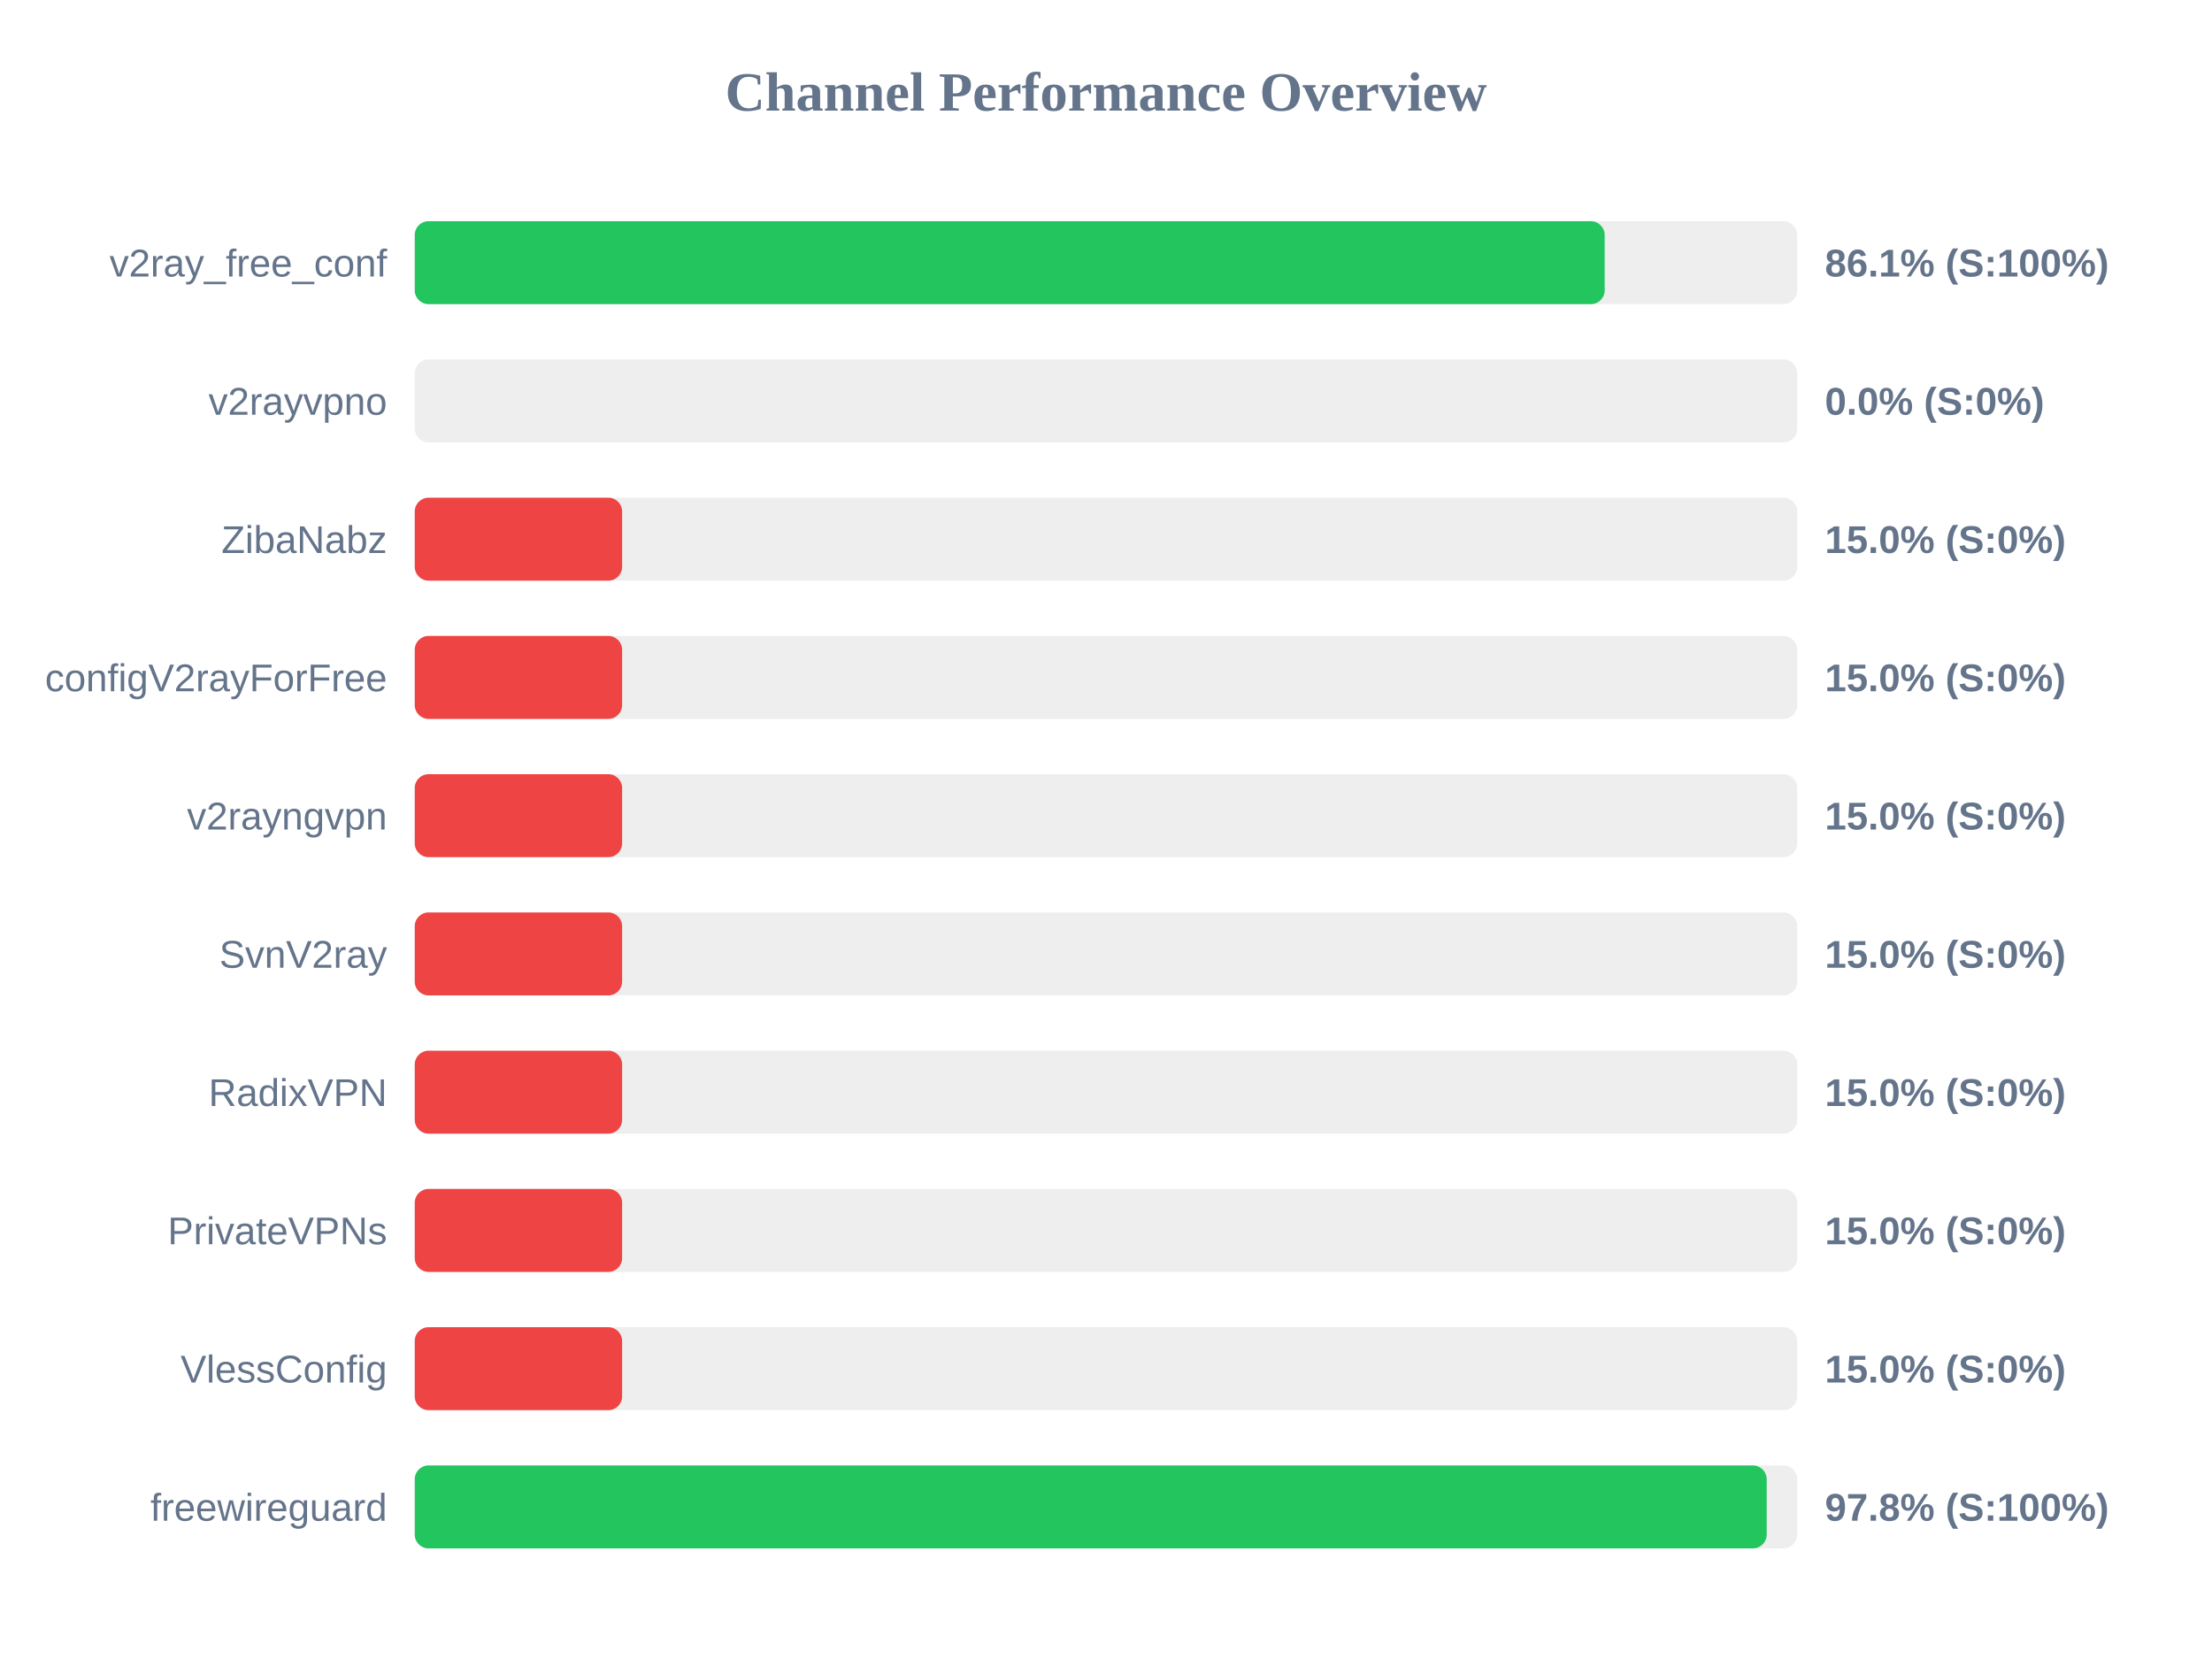
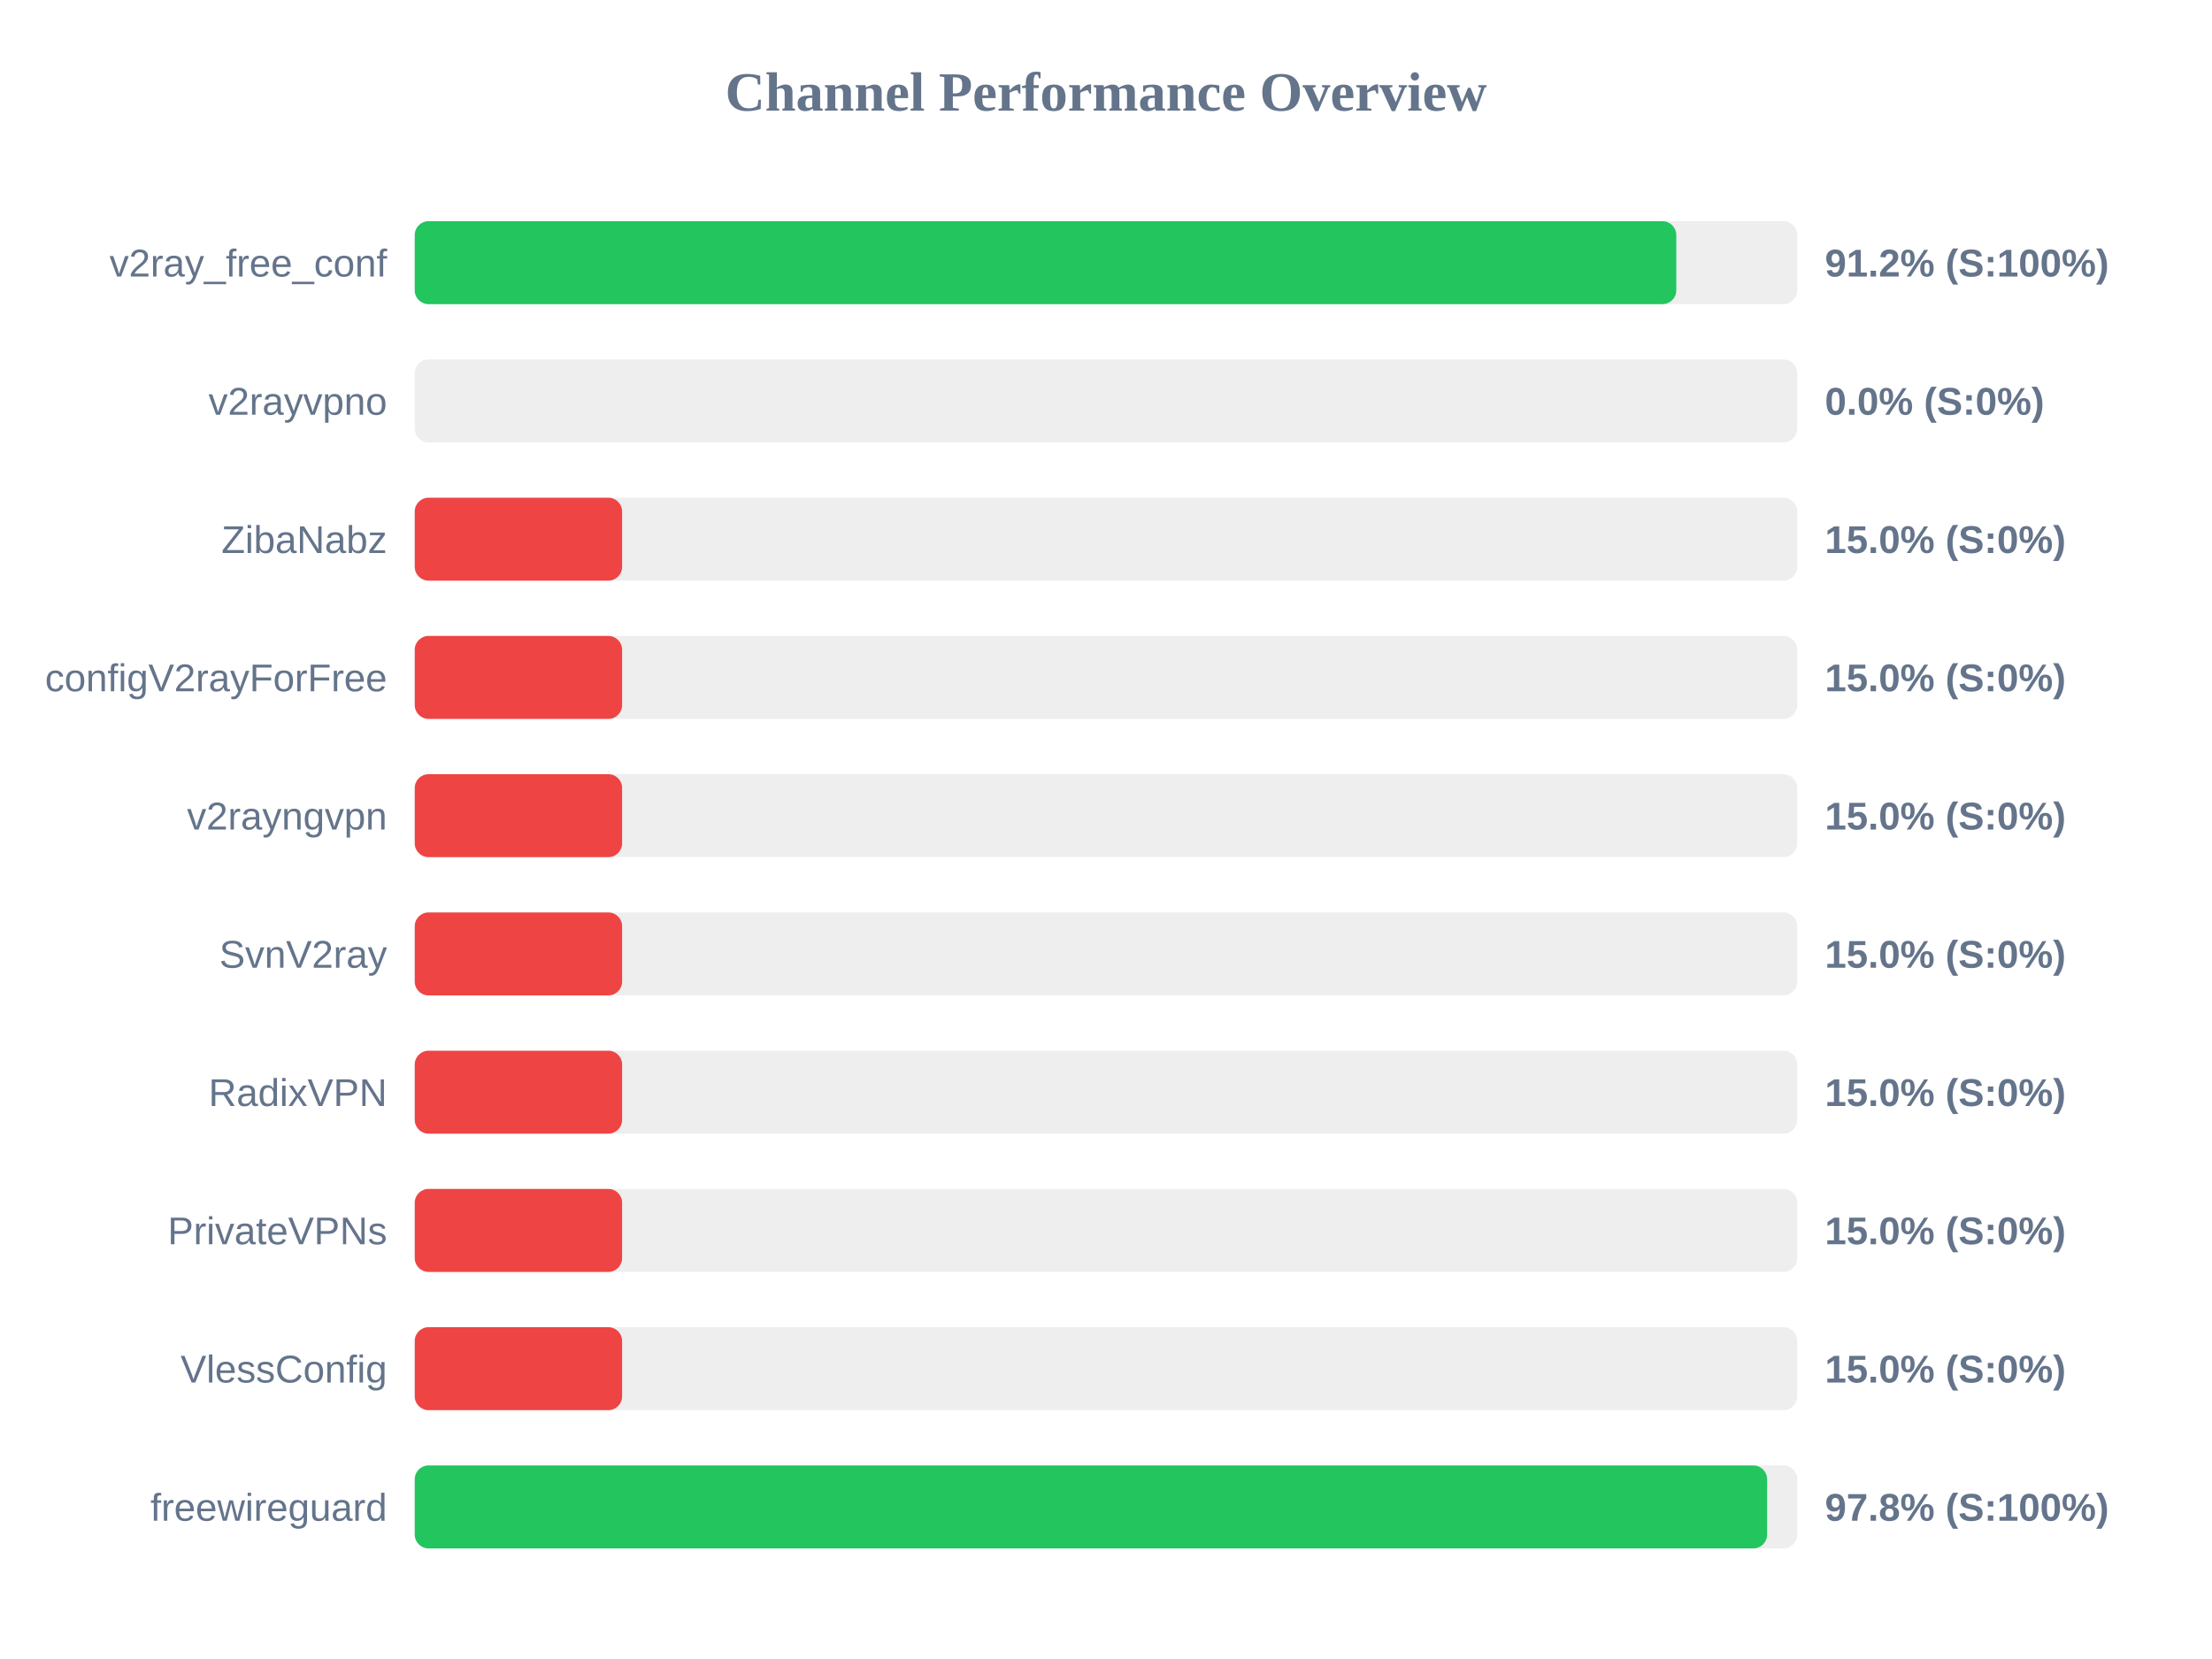
<svg xmlns="http://www.w3.org/2000/svg" width="800" height="600" version="1.1">
  <style>
        .row { font: 14px Arial; fill: #64748b; }
        .score { font: bold 14px Arial; fill: #64748b; }
    </style>
  <text x="400" y="40" text-anchor="middle" font-size="20px" font-weight="bold" fill="#64748b">Channel Performance Overview</text>
  <rect x="150" y="80" width="500" height="30" fill="#eee" rx="5" />
-   <rect x="150" y="80" width="430.35" height="30" fill="#22c55e" rx="5" />
+   <rect x="150" y="80" width="456.25" height="30" fill="#22c55e" rx="5" />
  <text x="140" y="100" text-anchor="end" class="row">v2ray_free_conf</text>
-   <text x="660" y="100" text-anchor="start" class="score">86.1% (S:100%)</text>
+   <text x="660" y="100" text-anchor="start" class="score">91.2% (S:100%)</text>
  <rect x="150" y="130" width="500" height="30" fill="#eee" rx="5" />
  <rect x="150" y="130" width="0.0" height="30" fill="#ef4444" rx="5" />
  <text x="140" y="150" text-anchor="end" class="row">v2rayvpno</text>
  <text x="660" y="150" text-anchor="start" class="score">0.0% (S:0%)</text>
  <rect x="150" y="180" width="500" height="30" fill="#eee" rx="5" />
  <rect x="150" y="180" width="75.0" height="30" fill="#ef4444" rx="5" />
  <text x="140" y="200" text-anchor="end" class="row">ZibaNabz</text>
  <text x="660" y="200" text-anchor="start" class="score">15.0% (S:0%)</text>
  <rect x="150" y="230" width="500" height="30" fill="#eee" rx="5" />
  <rect x="150" y="230" width="75.0" height="30" fill="#ef4444" rx="5" />
  <text x="140" y="250" text-anchor="end" class="row">configV2rayForFree</text>
  <text x="660" y="250" text-anchor="start" class="score">15.0% (S:0%)</text>
  <rect x="150" y="280" width="500" height="30" fill="#eee" rx="5" />
  <rect x="150" y="280" width="75.0" height="30" fill="#ef4444" rx="5" />
  <text x="140" y="300" text-anchor="end" class="row">v2rayngvpn</text>
  <text x="660" y="300" text-anchor="start" class="score">15.0% (S:0%)</text>
  <rect x="150" y="330" width="500" height="30" fill="#eee" rx="5" />
  <rect x="150" y="330" width="75.0" height="30" fill="#ef4444" rx="5" />
  <text x="140" y="350" text-anchor="end" class="row">SvnV2ray</text>
  <text x="660" y="350" text-anchor="start" class="score">15.0% (S:0%)</text>
  <rect x="150" y="380" width="500" height="30" fill="#eee" rx="5" />
  <rect x="150" y="380" width="75.0" height="30" fill="#ef4444" rx="5" />
  <text x="140" y="400" text-anchor="end" class="row">RadixVPN</text>
  <text x="660" y="400" text-anchor="start" class="score">15.0% (S:0%)</text>
  <rect x="150" y="430" width="500" height="30" fill="#eee" rx="5" />
  <rect x="150" y="430" width="75.0" height="30" fill="#ef4444" rx="5" />
  <text x="140" y="450" text-anchor="end" class="row">PrivateVPNs</text>
  <text x="660" y="450" text-anchor="start" class="score">15.0% (S:0%)</text>
  <rect x="150" y="480" width="500" height="30" fill="#eee" rx="5" />
  <rect x="150" y="480" width="75.0" height="30" fill="#ef4444" rx="5" />
  <text x="140" y="500" text-anchor="end" class="row">VlessConfig</text>
  <text x="660" y="500" text-anchor="start" class="score">15.0% (S:0%)</text>
  <rect x="150" y="530" width="500" height="30" fill="#eee" rx="5" />
-   <rect x="150" y="530" width="488.95" height="30" fill="#22c55e" rx="5" />
+   <rect x="150" y="530" width="489.1" height="30" fill="#22c55e" rx="5" />
  <text x="140" y="550" text-anchor="end" class="row">freewireguard</text>
  <text x="660" y="550" text-anchor="start" class="score">97.8% (S:100%)</text>
</svg>
